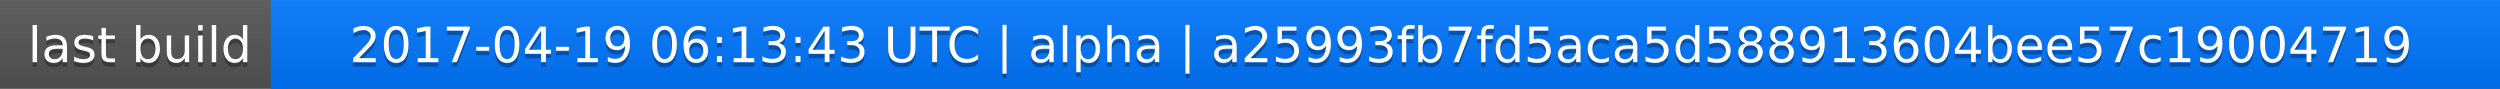
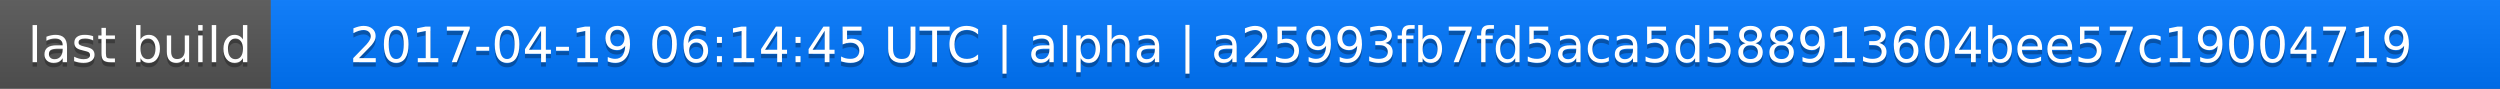
<svg xmlns="http://www.w3.org/2000/svg" width="563" height="20">
  <linearGradient id="a" x2="0" y2="100%">
    <stop offset="0" stop-color="#bbb" stop-opacity=".1" />
    <stop offset="1" stop-opacity=".1" />
  </linearGradient>
  <rect rx="0" width="563" height="20" fill="#555" />
  <rect rx="0" x="61" width="502" height="20" fill="#07f" />
  <path fill="#07f" d="M61 0h4v20h-4z" />
  <rect rx="0" width="563" height="20" fill="url(#a)" />
  <g fill="#fff" text-anchor="middle" font-family="DejaVu Sans,Verdana,Geneva,sans-serif" font-size="11">
    <text x="31.5" y="15" fill="#010101" fill-opacity=".3">last build</text>
    <text x="31.5" y="14">last build</text>
-     <text x="311" y="15" fill="#010101" fill-opacity=".3">2017-04-19 06:13:43 UTC | alpha | a25993fb7fd5aca5d588913604bee57c19004719</text>
-     <text x="311" y="14">2017-04-19 06:13:43 UTC | alpha | a25993fb7fd5aca5d588913604bee57c19004719</text>
+     <text x="311" y="15" fill="#010101" fill-opacity=".3">2017-04-19 06:14:45 UTC | alpha | a25993fb7fd5aca5d588913604bee57c19004719</text>
+     <text x="311" y="14">2017-04-19 06:14:45 UTC | alpha | a25993fb7fd5aca5d588913604bee57c19004719</text>
  </g>
</svg>
